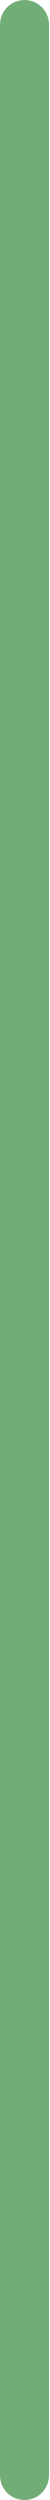
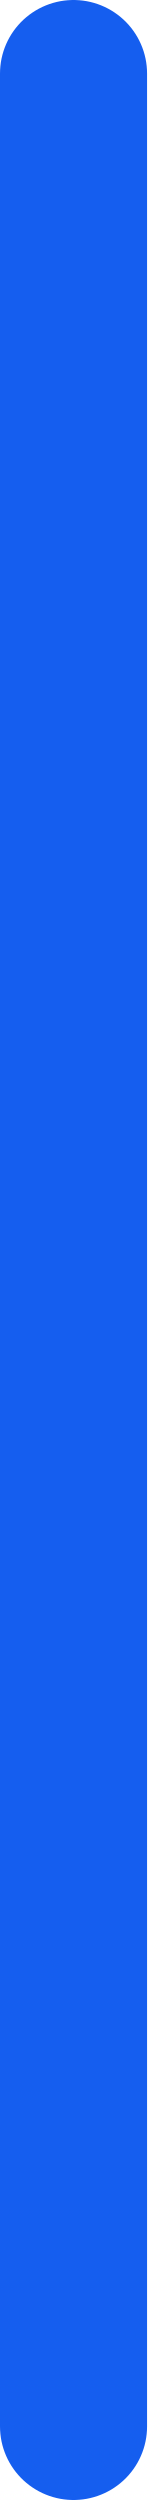
- <svg xmlns="http://www.w3.org/2000/svg" width="2" height="102" viewBox="0 0 2 102" fill="none">
-   <path d="M1 1L1 101" stroke="#72AD77" stroke-width="2" stroke-linecap="round" />
+ <svg xmlns="http://www.w3.org/2000/svg" width="2" height="34" viewBox="0 0 2 34" fill="none">
+   <path d="M1 1L1 33" stroke="#155EEF" stroke-width="2" stroke-linecap="round" />
</svg>
